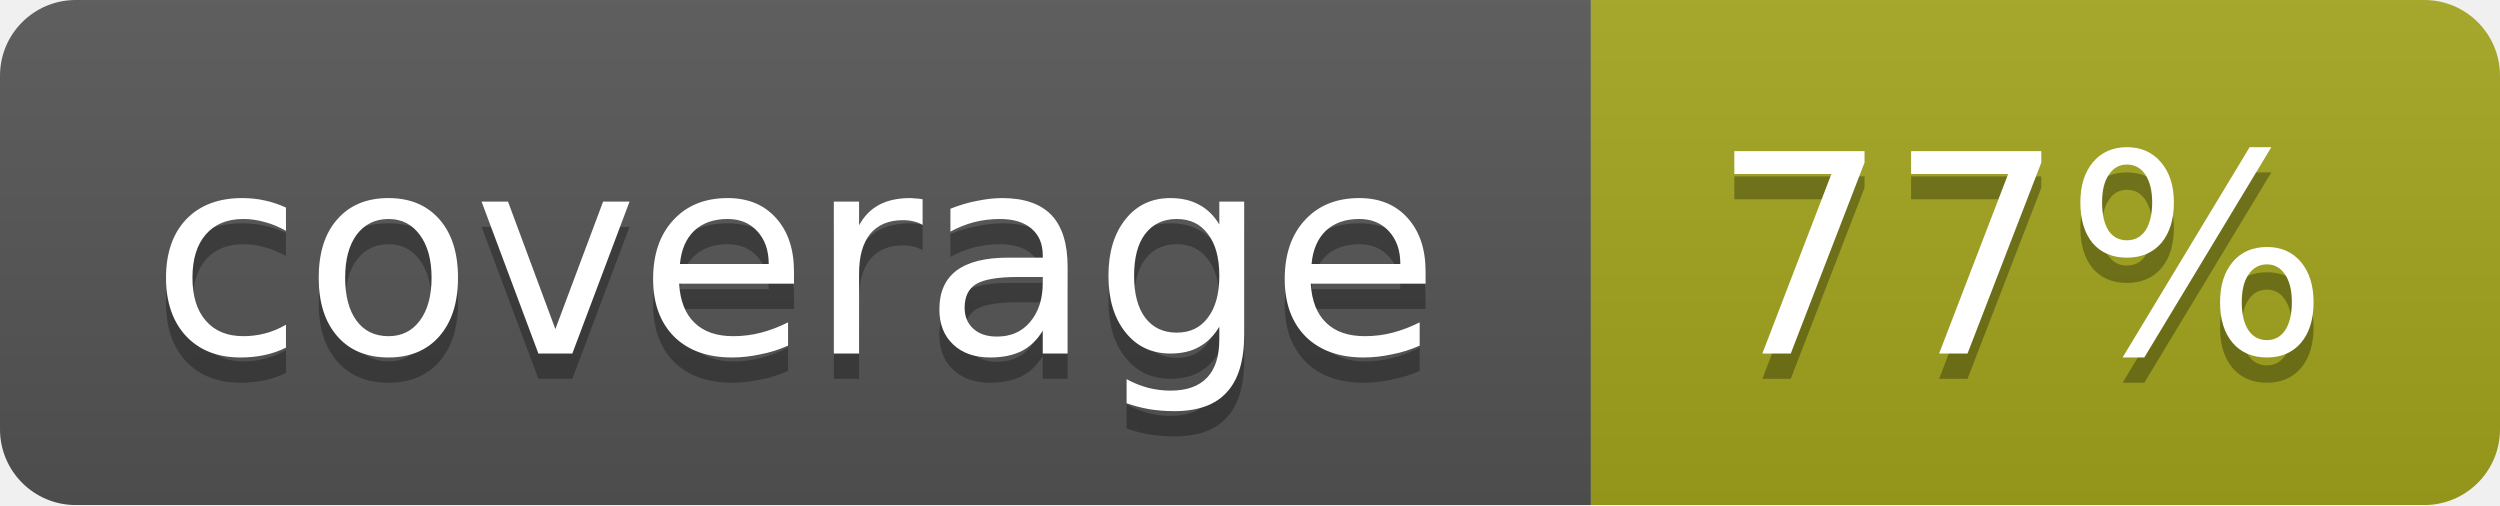
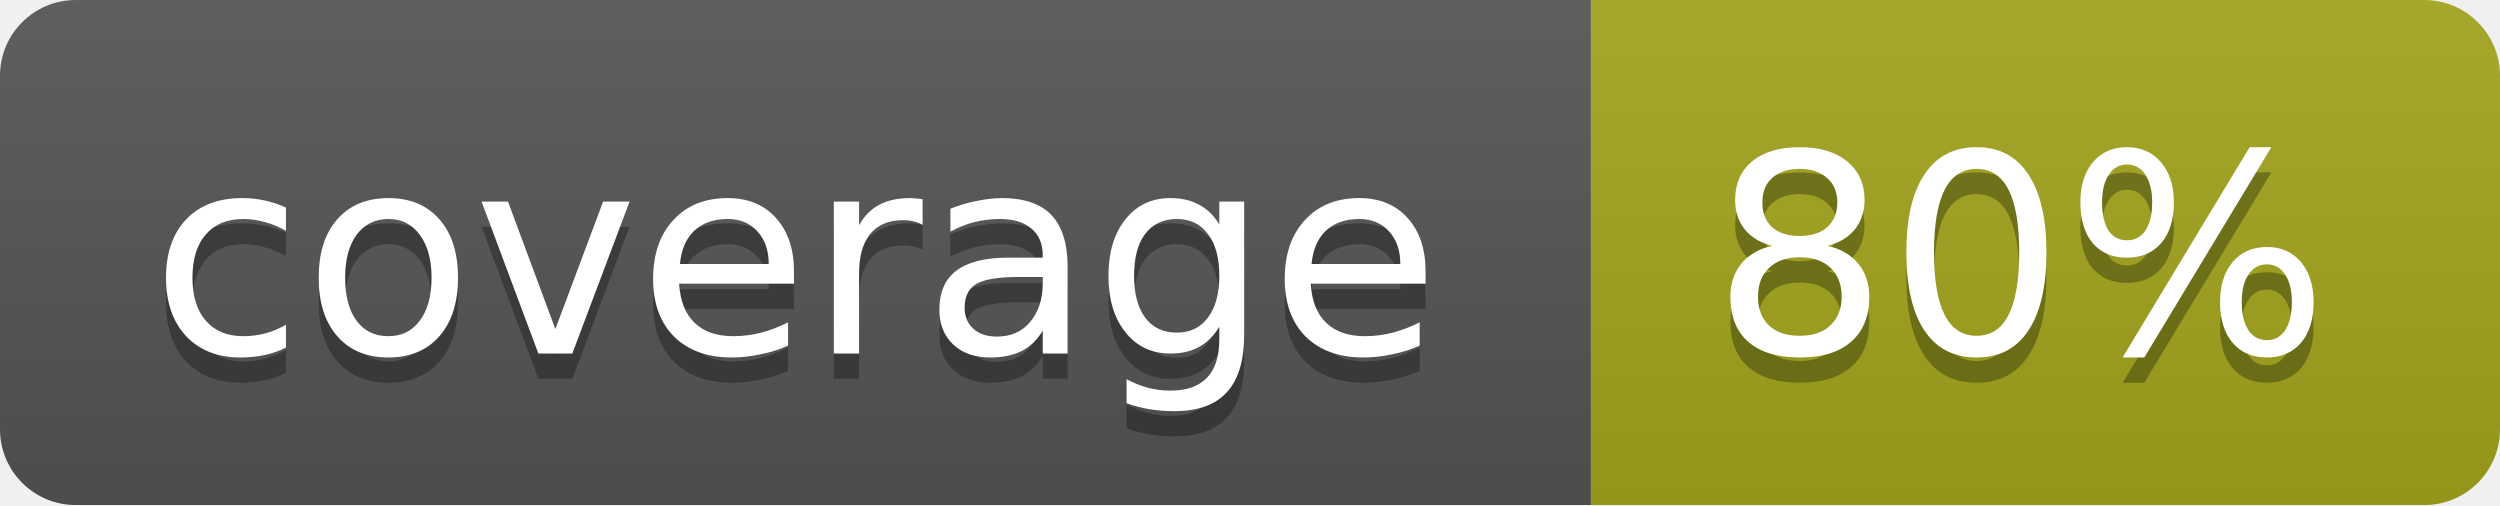
<svg xmlns="http://www.w3.org/2000/svg" width="99" height="20">
  <linearGradient id="b" x2="0" y2="100%">
    <stop offset="0" stop-color="#bbb" stop-opacity=".1" />
    <stop offset="1" stop-opacity=".1" />
  </linearGradient>
  <mask id="a">
    <rect width="99" height="20" rx="3" fill="#fff" />
  </mask>
  <g mask="url(#a)">
    <path fill="#555" d="M0 0h63v20H0z" />
    <path fill="#a4a61d" d="M63 0h36v20H63z" />
    <path fill="url(#b)" d="M0 0h99v20H0z" />
  </g>
  <g fill="#fff" text-anchor="middle" font-family="DejaVu Sans,Verdana,Geneva,sans-serif" font-size="11">
    <text x="31.5" y="15" fill="#010101" fill-opacity=".3">coverage</text>
    <text x="31.5" y="14">coverage</text>
-     <text x="80" y="15" fill="#010101" fill-opacity=".3">77%</text>
-     <text x="80" y="14">77%</text>
+     <text x="80" y="15" fill="#010101" fill-opacity=".3">80%</text>
+     <text x="80" y="14">80%</text>
  </g>
</svg>
